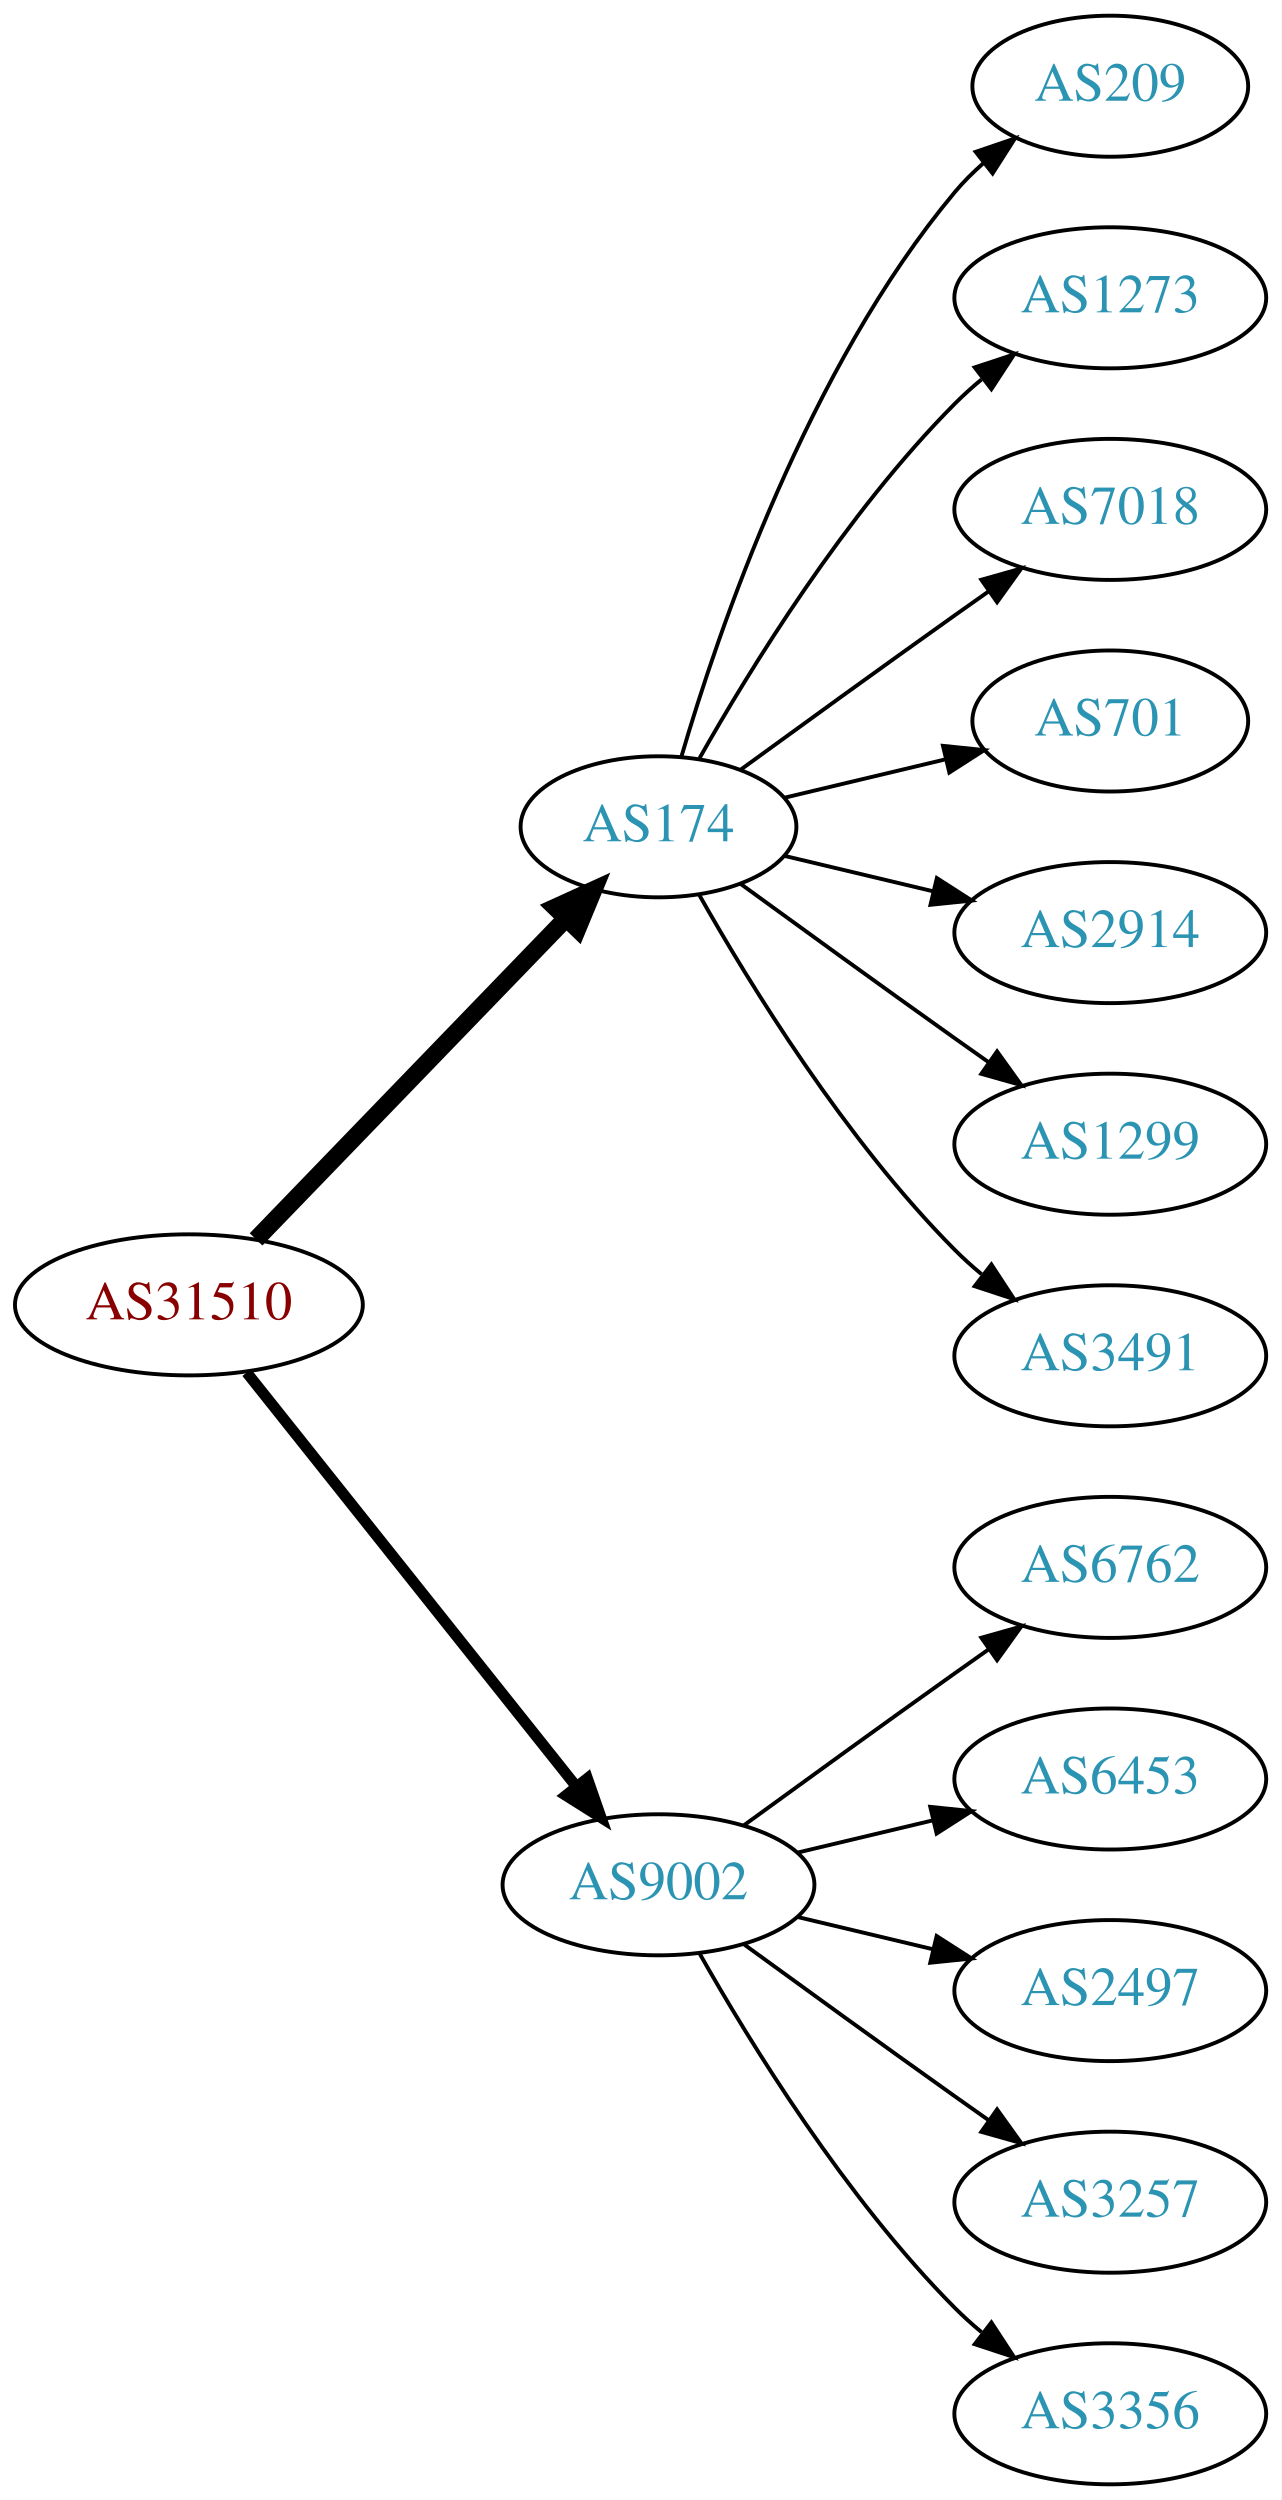
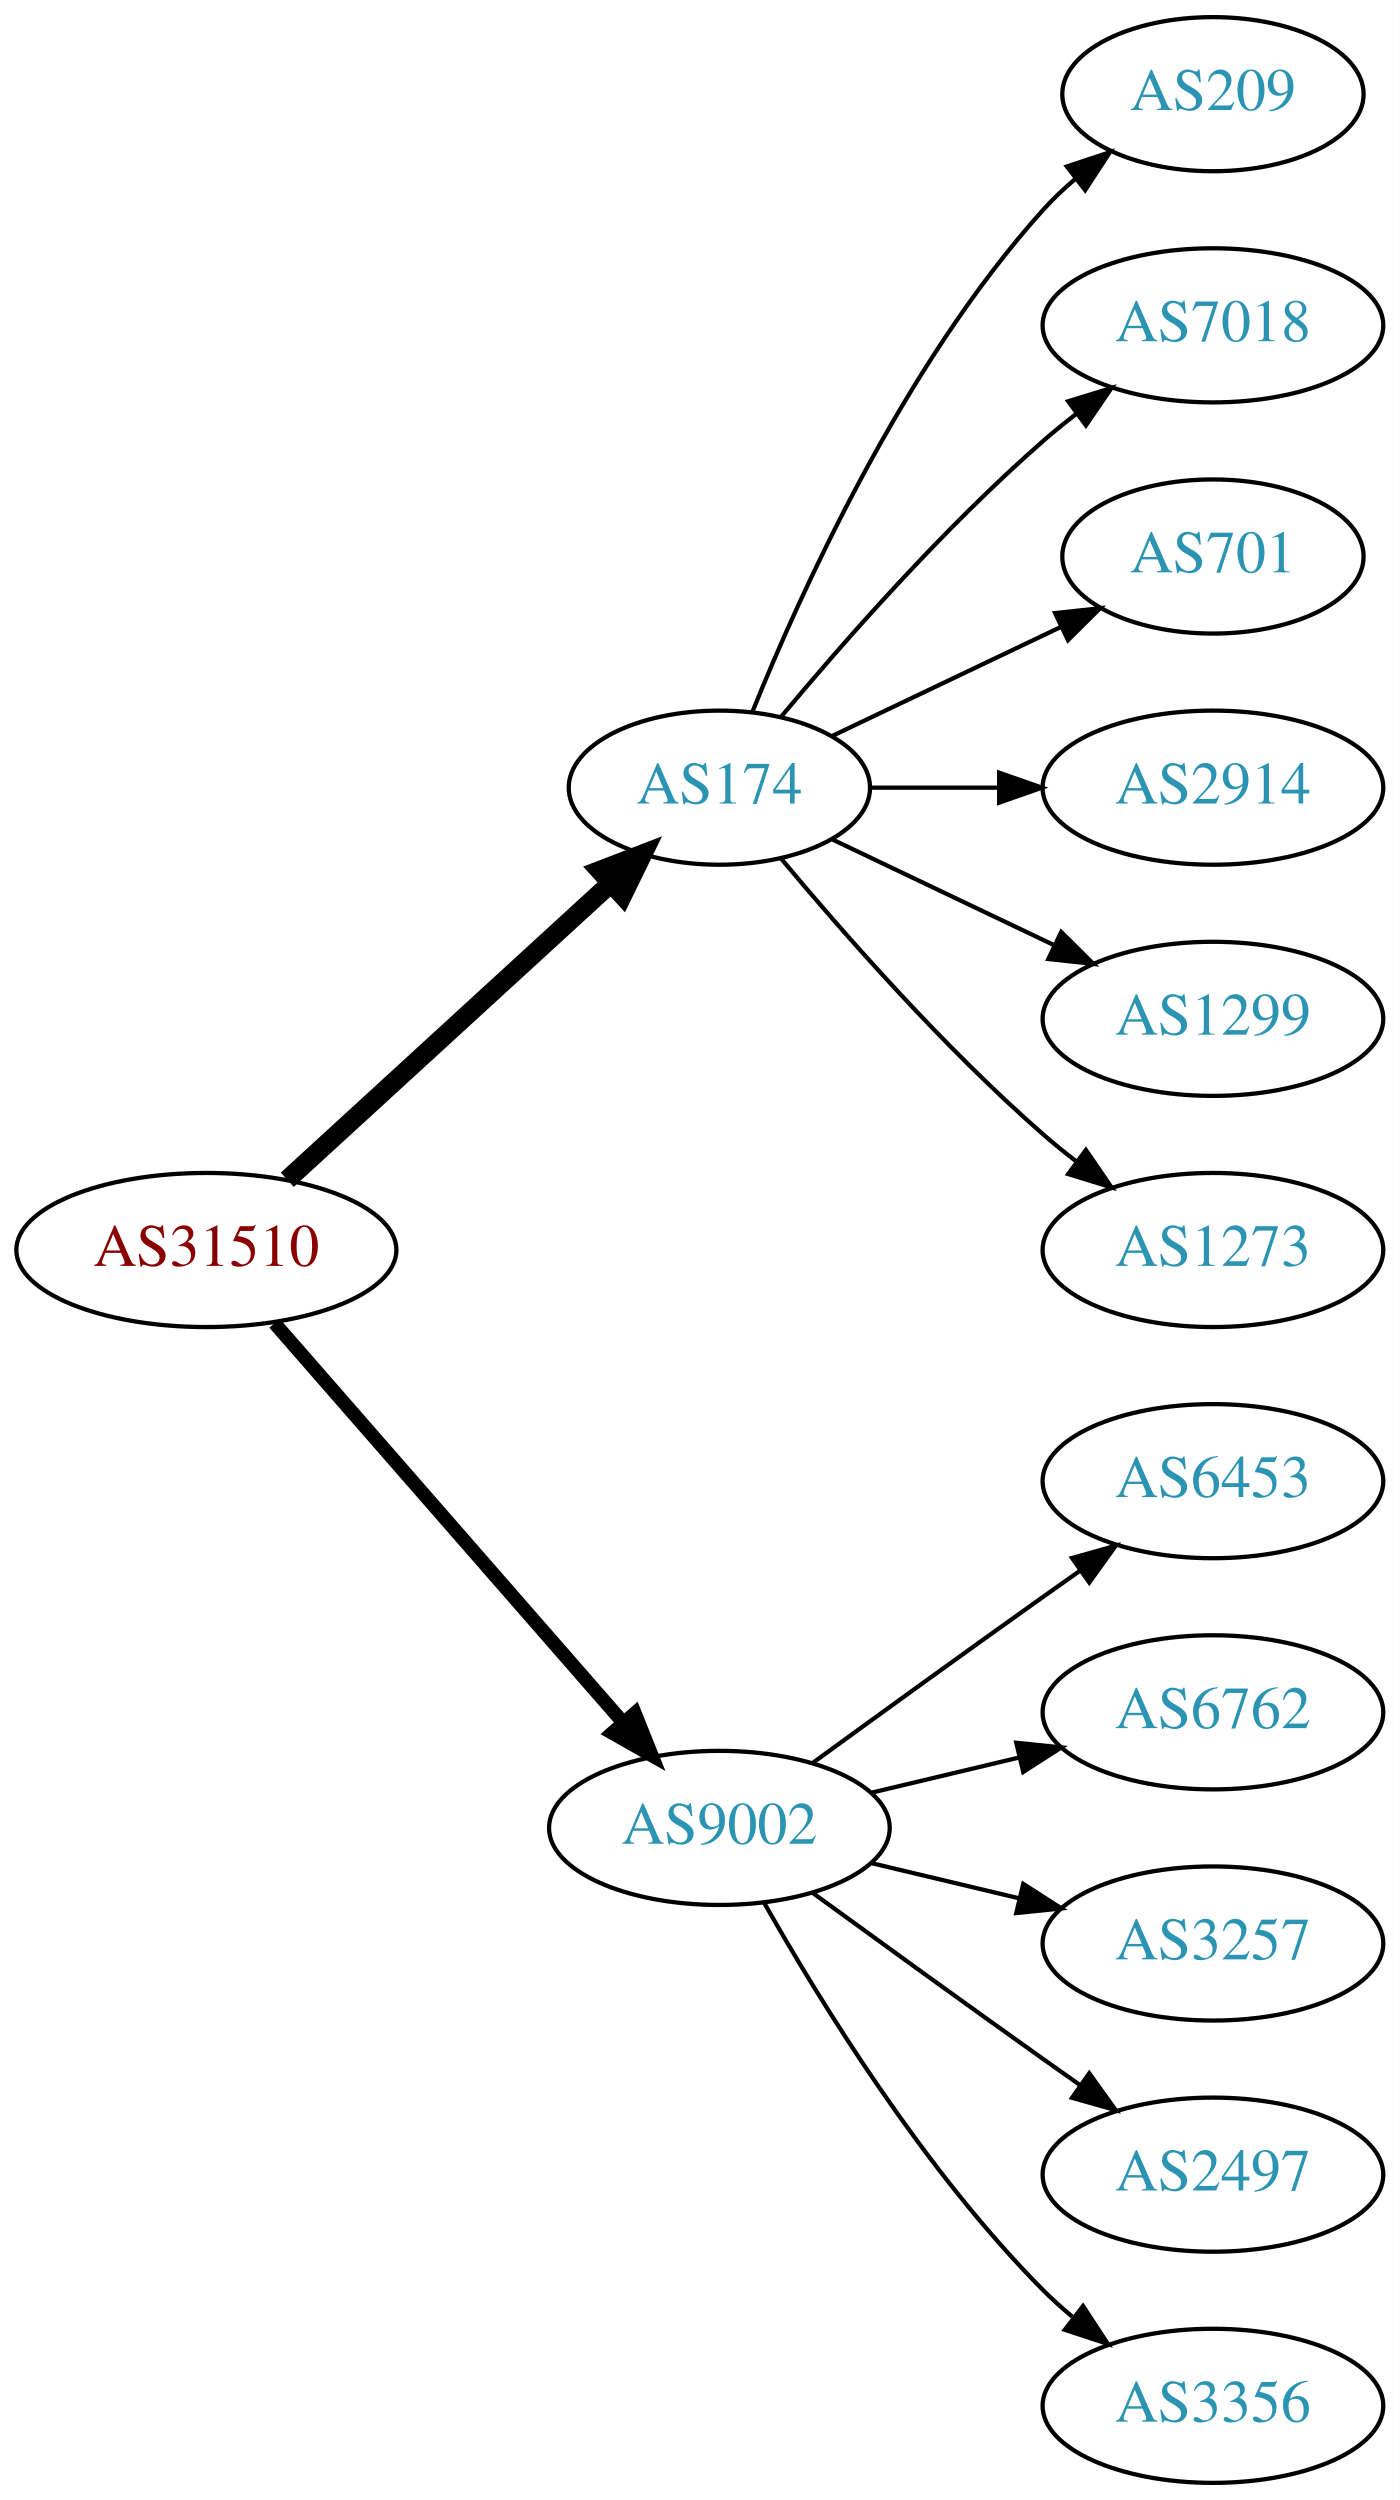
- <svg xmlns="http://www.w3.org/2000/svg" xmlns:xlink="http://www.w3.org/1999/xlink" width="327pt" height="638pt" viewBox="0.00 0.00 326.98 638.00">
-   <g id="graph0" class="graph" transform="scale(1 1) rotate(0) translate(4 634)">
-     <polygon fill="white" stroke="none" points="-4,4 -4,-634 322.978,-634 322.978,4 -4,4" />
+ <svg xmlns="http://www.w3.org/2000/svg" xmlns:xlink="http://www.w3.org/1999/xlink" width="327pt" height="584pt" viewBox="0.00 0.00 326.98 584.00">
+   <g id="graph0" class="graph" transform="scale(1 1) rotate(0) translate(4 580)">
+     <polygon fill="white" stroke="none" points="-4,4 -4,-580 322.978,-580 322.978,4 -4,4" />
    <g id="node1" class="node">
      <g id="a_node1">
        <a xlink:href="/asn/31510" xlink:title="AS31510 ~ Innsbrucker Kommunalbetriebe AG [AT]">
-           <ellipse fill="#ffffff" stroke="black" cx="44.196" cy="-301" rx="44.393" ry="18" />
-           <text text-anchor="middle" x="44.196" y="-297.3" font-family="Times,serif" font-size="14.00" fill="#880000">AS31510</text>
+           <ellipse fill="#ffffff" stroke="black" cx="44.196" cy="-288" rx="44.393" ry="18" />
+           <text text-anchor="middle" x="44.196" y="-284.3" font-family="Times,serif" font-size="14.00" fill="#880000">AS31510</text>
        </a>
      </g>
    </g>
    <g id="node2" class="node">
      <g id="a_node2">
        <a xlink:href="/asn/174" xlink:title="AS174 ~ Cogent Communications [US]">
-           <ellipse fill="#ffffff" stroke="black" cx="164.039" cy="-423" rx="35.194" ry="18" />
-           <text text-anchor="middle" x="164.039" y="-419.3" font-family="Times,serif" font-size="14.00" fill="#2c94b3">AS174</text>
+           <ellipse fill="#ffffff" stroke="black" cx="164.039" cy="-396" rx="35.194" ry="18" />
+           <text text-anchor="middle" x="164.039" y="-392.3" font-family="Times,serif" font-size="14.00" fill="#2c94b3">AS174</text>
        </a>
      </g>
    </g>
    <g id="edge1" class="edge">
-       <path fill="none" stroke="black" stroke-width="4.5" d="M61.334,-317.708C81.811,-338.907 117.245,-375.59 140.413,-399.576" />
-       <polygon fill="black" stroke="black" stroke-width="4.5" points="137.69,-402.425 147.47,-406.882 143.354,-396.954 137.69,-402.425" />
+       <path fill="none" stroke="black" stroke-width="4.5" d="M63.094,-304.403C83.252,-322.878 116.129,-353.009 138.632,-373.632" />
+       <polygon fill="black" stroke="black" stroke-width="4.5" points="136.089,-376.642 146.121,-380.496 141.409,-370.836 136.089,-376.642" />
    </g>
    <g id="node3" class="node">
      <g id="a_node3">
        <a xlink:href="/asn/9002" xlink:title="AS9002 ~ RETN Limited [EU]">
          <ellipse fill="#ffffff" stroke="black" cx="164.039" cy="-153" rx="39.794" ry="18" />
          <text text-anchor="middle" x="164.039" y="-149.3" font-family="Times,serif" font-size="14.00" fill="#2c94b3">AS9002</text>
        </a>
      </g>
    </g>
    <g id="edge2" class="edge">
-       <path fill="none" stroke="black" stroke-width="2.812" d="M58.945,-283.733C79.7,-257.666 119.146,-208.126 143.07,-178.079" />
-       <polygon fill="black" stroke="black" stroke-width="2.812" points="145.887,-180.16 149.378,-170.157 140.41,-175.8 145.887,-180.16" />
+       <path fill="none" stroke="black" stroke-width="3.214" d="M60.121,-270.902C80.663,-247.369 117.782,-204.845 141.379,-177.813" />
+       <polygon fill="black" stroke="black" stroke-width="3.214" points="144.296,-179.794 148.235,-169.959 139.022,-175.191 144.296,-179.794" />
    </g>
    <g id="node4" class="node">
      <g id="a_node4">
        <a xlink:href="/asn/209" xlink:title="AS209 ~ CenturyLink Communications, LLC [US]">
-           <ellipse fill="#ffffff" stroke="black" cx="279.332" cy="-612" rx="35.194" ry="18" />
-           <text text-anchor="middle" x="279.332" y="-608.3" font-family="Times,serif" font-size="14.00" fill="#2c94b3">AS209</text>
+           <ellipse fill="#ffffff" stroke="black" cx="279.332" cy="-558" rx="35.194" ry="18" />
+           <text text-anchor="middle" x="279.332" y="-554.3" font-family="Times,serif" font-size="14.00" fill="#2c94b3">AS209</text>
        </a>
      </g>
    </g>
    <g id="edge3" class="edge">
-       <path fill="none" stroke="black" d="M169.913,-441.002C179.227,-472.844 202.043,-539.981 239.685,-585 241.838,-587.574 244.292,-590.017 246.896,-592.303" />
-       <polygon fill="black" stroke="black" points="244.98,-595.249 255.007,-598.672 249.303,-589.743 244.98,-595.249" />
+       <path fill="none" stroke="black" d="M171.786,-413.787C182.837,-441.243 206.891,-494.578 239.685,-531 242.001,-533.572 244.606,-536.03 247.341,-538.343" />
+       <polygon fill="black" stroke="black" points="245.207,-541.117 255.264,-544.448 249.479,-535.572 245.207,-541.117" />
    </g>
    <g id="node5" class="node">
      <g id="a_node5">
-         <a xlink:href="/asn/1273" xlink:title="AS1273 ~ Vodafone Group PLC [EU]">
-           <ellipse fill="#ffffff" stroke="black" cx="279.332" cy="-558" rx="39.794" ry="18" />
-           <text text-anchor="middle" x="279.332" y="-554.3" font-family="Times,serif" font-size="14.00" fill="#2c94b3">AS1273</text>
-         </a>
-       </g>
-     </g>
-     <g id="edge4" class="edge">
-       <path fill="none" stroke="black" d="M174.498,-440.49C187.28,-463.096 211.712,-502.886 239.685,-531 241.796,-533.121 244.092,-535.188 246.477,-537.171" />
-       <polygon fill="black" stroke="black" points="244.73,-540.242 254.793,-543.556 248.993,-534.69 244.73,-540.242" />
-     </g>
-     <g id="node6" class="node">
-       <g id="a_node6">
        <a xlink:href="/asn/7018" xlink:title="AS7018 ~ AT&amp;T Services, Inc. [US]">
          <ellipse fill="#ffffff" stroke="black" cx="279.332" cy="-504" rx="39.794" ry="18" />
          <text text-anchor="middle" x="279.332" y="-500.3" font-family="Times,serif" font-size="14.00" fill="#2c94b3">AS7018</text>
        </a>
      </g>
    </g>
-     <g id="edge5" class="edge">
-       <path fill="none" stroke="black" d="M184.935,-437.529C199.936,-448.45 221.043,-463.747 239.685,-477 242.506,-479.005 245.449,-481.085 248.397,-483.159" />
-       <polygon fill="black" stroke="black" points="246.424,-486.05 256.621,-488.926 250.443,-480.319 246.424,-486.05" />
+     <g id="edge4" class="edge">
+       <path fill="none" stroke="black" d="M178.404,-412.499C192.659,-429.596 216.354,-456.619 239.685,-477 242.151,-479.154 244.789,-481.294 247.487,-483.372" />
+       <polygon fill="black" stroke="black" points="245.512,-486.264 255.641,-489.37 249.66,-480.625 245.512,-486.264" />
    </g>
-     <g id="node7" class="node">
-       <g id="a_node7">
+     <g id="node6" class="node">
+       <g id="a_node6">
        <a xlink:href="/asn/701" xlink:title="AS701 ~ UUNET [US]">
          <ellipse fill="#ffffff" stroke="black" cx="279.332" cy="-450" rx="35.194" ry="18" />
          <text text-anchor="middle" x="279.332" y="-446.3" font-family="Times,serif" font-size="14.00" fill="#2c94b3">AS701</text>
        </a>
      </g>
    </g>
-     <g id="edge6" class="edge">
-       <path fill="none" stroke="black" d="M196.296,-430.449C208.927,-433.459 223.681,-436.976 237.167,-440.19" />
-       <polygon fill="black" stroke="black" points="236.637,-443.661 247.176,-442.575 238.26,-436.852 236.637,-443.661" />
+     <g id="edge5" class="edge">
+       <path fill="none" stroke="black" d="M190.464,-408.119C206.207,-415.622 226.629,-425.356 243.822,-433.551" />
+       <polygon fill="black" stroke="black" points="242.458,-436.779 252.991,-437.922 245.47,-430.46 242.458,-436.779" />
    </g>
-     <g id="node8" class="node">
-       <g id="a_node8">
+     <g id="node7" class="node">
+       <g id="a_node7">
        <a xlink:href="/asn/2914" xlink:title="AS2914 ~ NTT America, Inc. [US]">
          <ellipse fill="#ffffff" stroke="black" cx="279.332" cy="-396" rx="39.794" ry="18" />
          <text text-anchor="middle" x="279.332" y="-392.3" font-family="Times,serif" font-size="14.00" fill="#2c94b3">AS2914</text>
        </a>
      </g>
    </g>
-     <g id="edge7" class="edge">
-       <path fill="none" stroke="black" d="M196.296,-415.551C207.976,-412.767 221.472,-409.551 234.101,-406.541" />
-       <polygon fill="black" stroke="black" points="235.077,-409.907 243.993,-404.184 233.454,-403.097 235.077,-409.907" />
+     <g id="edge6" class="edge">
+       <path fill="none" stroke="black" d="M199.338,-396C208.715,-396 219.065,-396 229.1,-396" />
+       <polygon fill="black" stroke="black" points="229.388,-399.5 239.388,-396 229.388,-392.5 229.388,-399.5" />
    </g>
-     <g id="node9" class="node">
-       <g id="a_node9">
+     <g id="node8" class="node">
+       <g id="a_node8">
        <a xlink:href="/asn/1299" xlink:title="AS1299 ~ Telia Carrier [EU]">
          <ellipse fill="#ffffff" stroke="black" cx="279.332" cy="-342" rx="39.794" ry="18" />
          <text text-anchor="middle" x="279.332" y="-338.3" font-family="Times,serif" font-size="14.00" fill="#2c94b3">AS1299</text>
        </a>
      </g>
    </g>
+     <g id="edge7" class="edge">
+       <path fill="none" stroke="black" d="M190.464,-383.881C205.766,-376.587 225.49,-367.186 242.372,-359.14" />
+       <polygon fill="black" stroke="black" points="243.891,-362.293 251.412,-354.831 240.879,-355.974 243.891,-362.293" />
+     </g>
+     <g id="node9" class="node">
+       <g id="a_node9">
+         <a xlink:href="/asn/1273" xlink:title="AS1273 ~ Vodafone Group PLC [EU]">
+           <ellipse fill="#ffffff" stroke="black" cx="279.332" cy="-288" rx="39.794" ry="18" />
+           <text text-anchor="middle" x="279.332" y="-284.3" font-family="Times,serif" font-size="14.00" fill="#2c94b3">AS1273</text>
+         </a>
+       </g>
+     </g>
    <g id="edge8" class="edge">
-       <path fill="none" stroke="black" d="M184.935,-408.471C199.936,-397.55 221.043,-382.253 239.685,-369 242.506,-366.995 245.449,-364.915 248.397,-362.841" />
-       <polygon fill="black" stroke="black" points="250.443,-365.681 256.621,-357.074 246.424,-359.95 250.443,-365.681" />
+       <path fill="none" stroke="black" d="M178.404,-379.501C192.659,-362.404 216.354,-335.381 239.685,-315 242.151,-312.846 244.789,-310.706 247.487,-308.628" />
+       <polygon fill="black" stroke="black" points="249.66,-311.375 255.641,-302.63 245.512,-305.736 249.66,-311.375" />
    </g>
    <g id="node10" class="node">
      <g id="a_node10">
-         <a xlink:href="/asn/3491" xlink:title="AS3491 ~ PCCW Global, Inc. [US]">
-           <ellipse fill="#ffffff" stroke="black" cx="279.332" cy="-288" rx="39.794" ry="18" />
-           <text text-anchor="middle" x="279.332" y="-284.3" font-family="Times,serif" font-size="14.00" fill="#2c94b3">AS3491</text>
+         <a xlink:href="/asn/6453" xlink:title="AS6453 ~ TATA COMMUNICATIONS (AMERICA) INC [US]">
+           <ellipse fill="#ffffff" stroke="black" cx="279.332" cy="-234" rx="39.794" ry="18" />
+           <text text-anchor="middle" x="279.332" y="-230.3" font-family="Times,serif" font-size="14.00" fill="#2c94b3">AS6453</text>
        </a>
      </g>
    </g>
    <g id="edge9" class="edge">
-       <path fill="none" stroke="black" d="M174.498,-405.51C187.28,-382.904 211.712,-343.114 239.685,-315 241.796,-312.879 244.092,-310.812 246.477,-308.829" />
-       <polygon fill="black" stroke="black" points="248.993,-311.31 254.793,-302.444 244.73,-305.758 248.993,-311.31" />
+       <path fill="none" stroke="black" d="M185.887,-168.222C200.821,-179.091 221.435,-194.025 239.685,-207 242.506,-209.005 245.449,-211.085 248.397,-213.159" />
+       <polygon fill="black" stroke="black" points="246.424,-216.05 256.621,-218.926 250.443,-210.319 246.424,-216.05" />
    </g>
    <g id="node11" class="node">
      <g id="a_node11">
        <a xlink:href="/asn/6762" xlink:title="AS6762 ~ TELECOM ITALIA SPARKLE S.p.A. [IT]">
-           <ellipse fill="#ffffff" stroke="black" cx="279.332" cy="-234" rx="39.794" ry="18" />
-           <text text-anchor="middle" x="279.332" y="-230.3" font-family="Times,serif" font-size="14.00" fill="#2c94b3">AS6762</text>
+           <ellipse fill="#ffffff" stroke="black" cx="279.332" cy="-180" rx="39.794" ry="18" />
+           <text text-anchor="middle" x="279.332" y="-176.3" font-family="Times,serif" font-size="14.00" fill="#2c94b3">AS6762</text>
        </a>
      </g>
    </g>
    <g id="edge10" class="edge">
-       <path fill="none" stroke="black" d="M185.887,-168.222C200.821,-179.091 221.435,-194.025 239.685,-207 242.506,-209.005 245.449,-211.085 248.397,-213.159" />
-       <polygon fill="black" stroke="black" points="246.424,-216.05 256.621,-218.926 250.443,-210.319 246.424,-216.05" />
+       <path fill="none" stroke="black" d="M199.646,-161.248C210.517,-163.838 222.671,-166.735 234.114,-169.462" />
+       <polygon fill="black" stroke="black" points="233.397,-172.889 243.936,-171.803 235.02,-166.08 233.397,-172.889" />
    </g>
    <g id="node12" class="node">
      <g id="a_node12">
-         <a xlink:href="/asn/6453" xlink:title="AS6453 ~ TATA COMMUNICATIONS (AMERICA) INC [US]">
-           <ellipse fill="#ffffff" stroke="black" cx="279.332" cy="-180" rx="39.794" ry="18" />
-           <text text-anchor="middle" x="279.332" y="-176.3" font-family="Times,serif" font-size="14.00" fill="#2c94b3">AS6453</text>
+         <a xlink:href="/asn/3257" xlink:title="AS3257 ~ GTT [DE]">
+           <ellipse fill="#ffffff" stroke="black" cx="279.332" cy="-126" rx="39.794" ry="18" />
+           <text text-anchor="middle" x="279.332" y="-122.3" font-family="Times,serif" font-size="14.00" fill="#2c94b3">AS3257</text>
        </a>
      </g>
    </g>
    <g id="edge11" class="edge">
-       <path fill="none" stroke="black" d="M199.646,-161.248C210.517,-163.838 222.671,-166.735 234.114,-169.462" />
-       <polygon fill="black" stroke="black" points="233.397,-172.889 243.936,-171.803 235.02,-166.08 233.397,-172.889" />
+       <path fill="none" stroke="black" d="M199.646,-144.752C210.517,-142.162 222.671,-139.265 234.114,-136.538" />
+       <polygon fill="black" stroke="black" points="235.02,-139.92 243.936,-134.197 233.397,-133.111 235.02,-139.92" />
    </g>
    <g id="node13" class="node">
      <g id="a_node13">
        <a xlink:href="/asn/2497" xlink:title="AS2497 ~ Internet Initiative Japan Inc. [JP]">
-           <ellipse fill="#ffffff" stroke="black" cx="279.332" cy="-126" rx="39.794" ry="18" />
-           <text text-anchor="middle" x="279.332" y="-122.3" font-family="Times,serif" font-size="14.00" fill="#2c94b3">AS2497</text>
+           <ellipse fill="#ffffff" stroke="black" cx="279.332" cy="-72" rx="39.794" ry="18" />
+           <text text-anchor="middle" x="279.332" y="-68.3" font-family="Times,serif" font-size="14.00" fill="#2c94b3">AS2497</text>
        </a>
      </g>
    </g>
    <g id="edge12" class="edge">
-       <path fill="none" stroke="black" d="M199.646,-144.752C210.517,-142.162 222.671,-139.265 234.114,-136.538" />
-       <polygon fill="black" stroke="black" points="235.02,-139.92 243.936,-134.197 233.397,-133.111 235.02,-139.92" />
+       <path fill="none" stroke="black" d="M185.887,-137.778C200.821,-126.909 221.435,-111.975 239.685,-99 242.506,-96.995 245.449,-94.915 248.397,-92.841" />
+       <polygon fill="black" stroke="black" points="250.443,-95.681 256.621,-87.074 246.424,-89.95 250.443,-95.681" />
    </g>
    <g id="node14" class="node">
      <g id="a_node14">
-         <a xlink:href="/asn/3257" xlink:title="AS3257 ~ GTT [DE]">
-           <ellipse fill="#ffffff" stroke="black" cx="279.332" cy="-72" rx="39.794" ry="18" />
-           <text text-anchor="middle" x="279.332" y="-68.3" font-family="Times,serif" font-size="14.00" fill="#2c94b3">AS3257</text>
-         </a>
-       </g>
-     </g>
-     <g id="edge13" class="edge">
-       <path fill="none" stroke="black" d="M185.887,-137.778C200.821,-126.909 221.435,-111.975 239.685,-99 242.506,-96.995 245.449,-94.915 248.397,-92.841" />
-       <polygon fill="black" stroke="black" points="250.443,-95.681 256.621,-87.074 246.424,-89.95 250.443,-95.681" />
-     </g>
-     <g id="node15" class="node">
-       <g id="a_node15">
        <a xlink:href="/asn/3356" xlink:title="AS3356 ~ Level 3 Parent, LLC [US]">
          <ellipse fill="#ffffff" stroke="black" cx="279.332" cy="-18" rx="39.794" ry="18" />
          <text text-anchor="middle" x="279.332" y="-14.3" font-family="Times,serif" font-size="14.00" fill="#2c94b3">AS3356</text>
        </a>
      </g>
    </g>
-     <g id="edge14" class="edge">
+     <g id="edge13" class="edge">
      <path fill="none" stroke="black" d="M174.498,-135.51C187.28,-112.904 211.712,-73.114 239.685,-45 241.796,-42.879 244.092,-40.812 246.477,-38.829" />
      <polygon fill="black" stroke="black" points="248.993,-41.31 254.793,-32.444 244.73,-35.758 248.993,-41.31" />
    </g>
  </g>
</svg>
